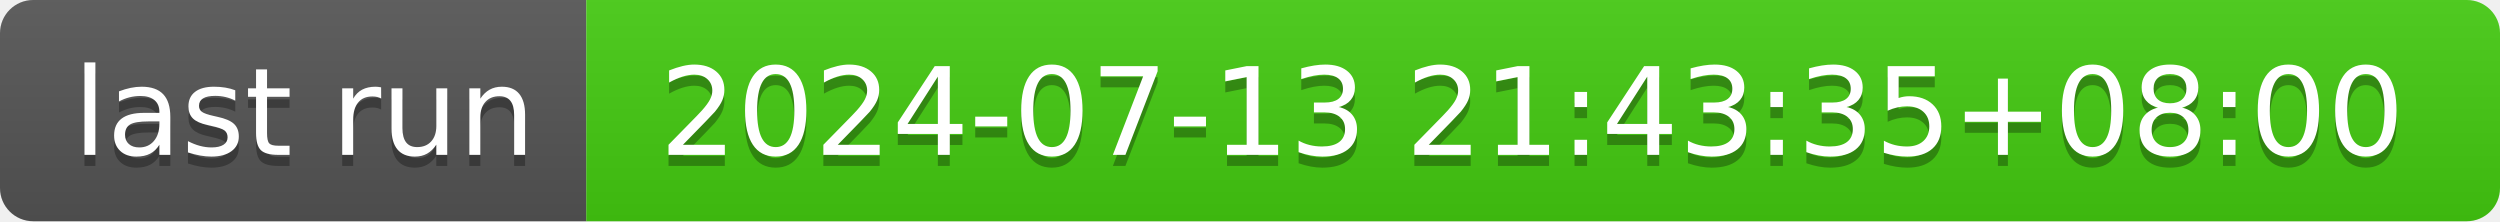
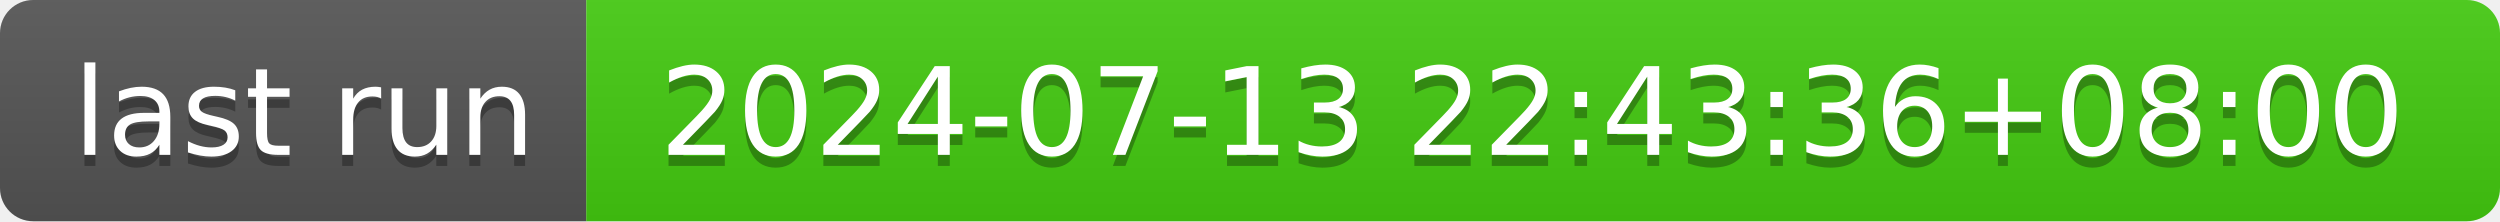
- <svg xmlns="http://www.w3.org/2000/svg" width="226" height="20" role="img" aria-label="last run: 2024-07-13 21:43:35+08:00">
+ <svg xmlns="http://www.w3.org/2000/svg" width="226" height="20" role="img" aria-label="last run: 2024-07-13 22:43:36+08:00">
  <linearGradient id="s" x2="0" y2="100%">
    <stop offset="0" stop-color="#bbb" stop-opacity=".1" />
    <stop offset="1" stop-opacity=".1" />
  </linearGradient>
  <clipPath id="r">
    <rect width="226" height="20" rx="3" fill="#fff" />
  </clipPath>
  <g clip-path="url(#r)">
    <rect width="53" height="20" fill="#555" />
    <rect x="53" width="173" height="20" fill="#4c1" />
    <rect width="226" height="20" fill="url(#s)" />
  </g>
  <g fill="#fff" text-anchor="middle" font-family="Verdana,Geneva,DejaVu Sans,sans-serif" text-rendering="geometricPrecision" font-size="110">
    <text aria-hidden="true" x="275" y="150" fill="#010101" fill-opacity=".3" transform="scale(.1)" textLength="430">last run</text>
    <text x="275" y="140" transform="scale(.1)" fill="#fff" textLength="430">last run</text>
-     <text aria-hidden="true" x="1385" y="150" fill="#010101" fill-opacity=".3" transform="scale(.1)" textLength="1630">2024-07-13 21:43:35+08:00</text>
-     <text x="1385" y="140" transform="scale(.1)" fill="#fff" textLength="1630">2024-07-13 21:43:35+08:00</text>
+     <text aria-hidden="true" x="1385" y="150" fill="#010101" fill-opacity=".3" transform="scale(.1)" textLength="1630">2024-07-13 22:43:36+08:00</text>
+     <text x="1385" y="140" transform="scale(.1)" fill="#fff" textLength="1630">2024-07-13 22:43:36+08:00</text>
  </g>
</svg>
